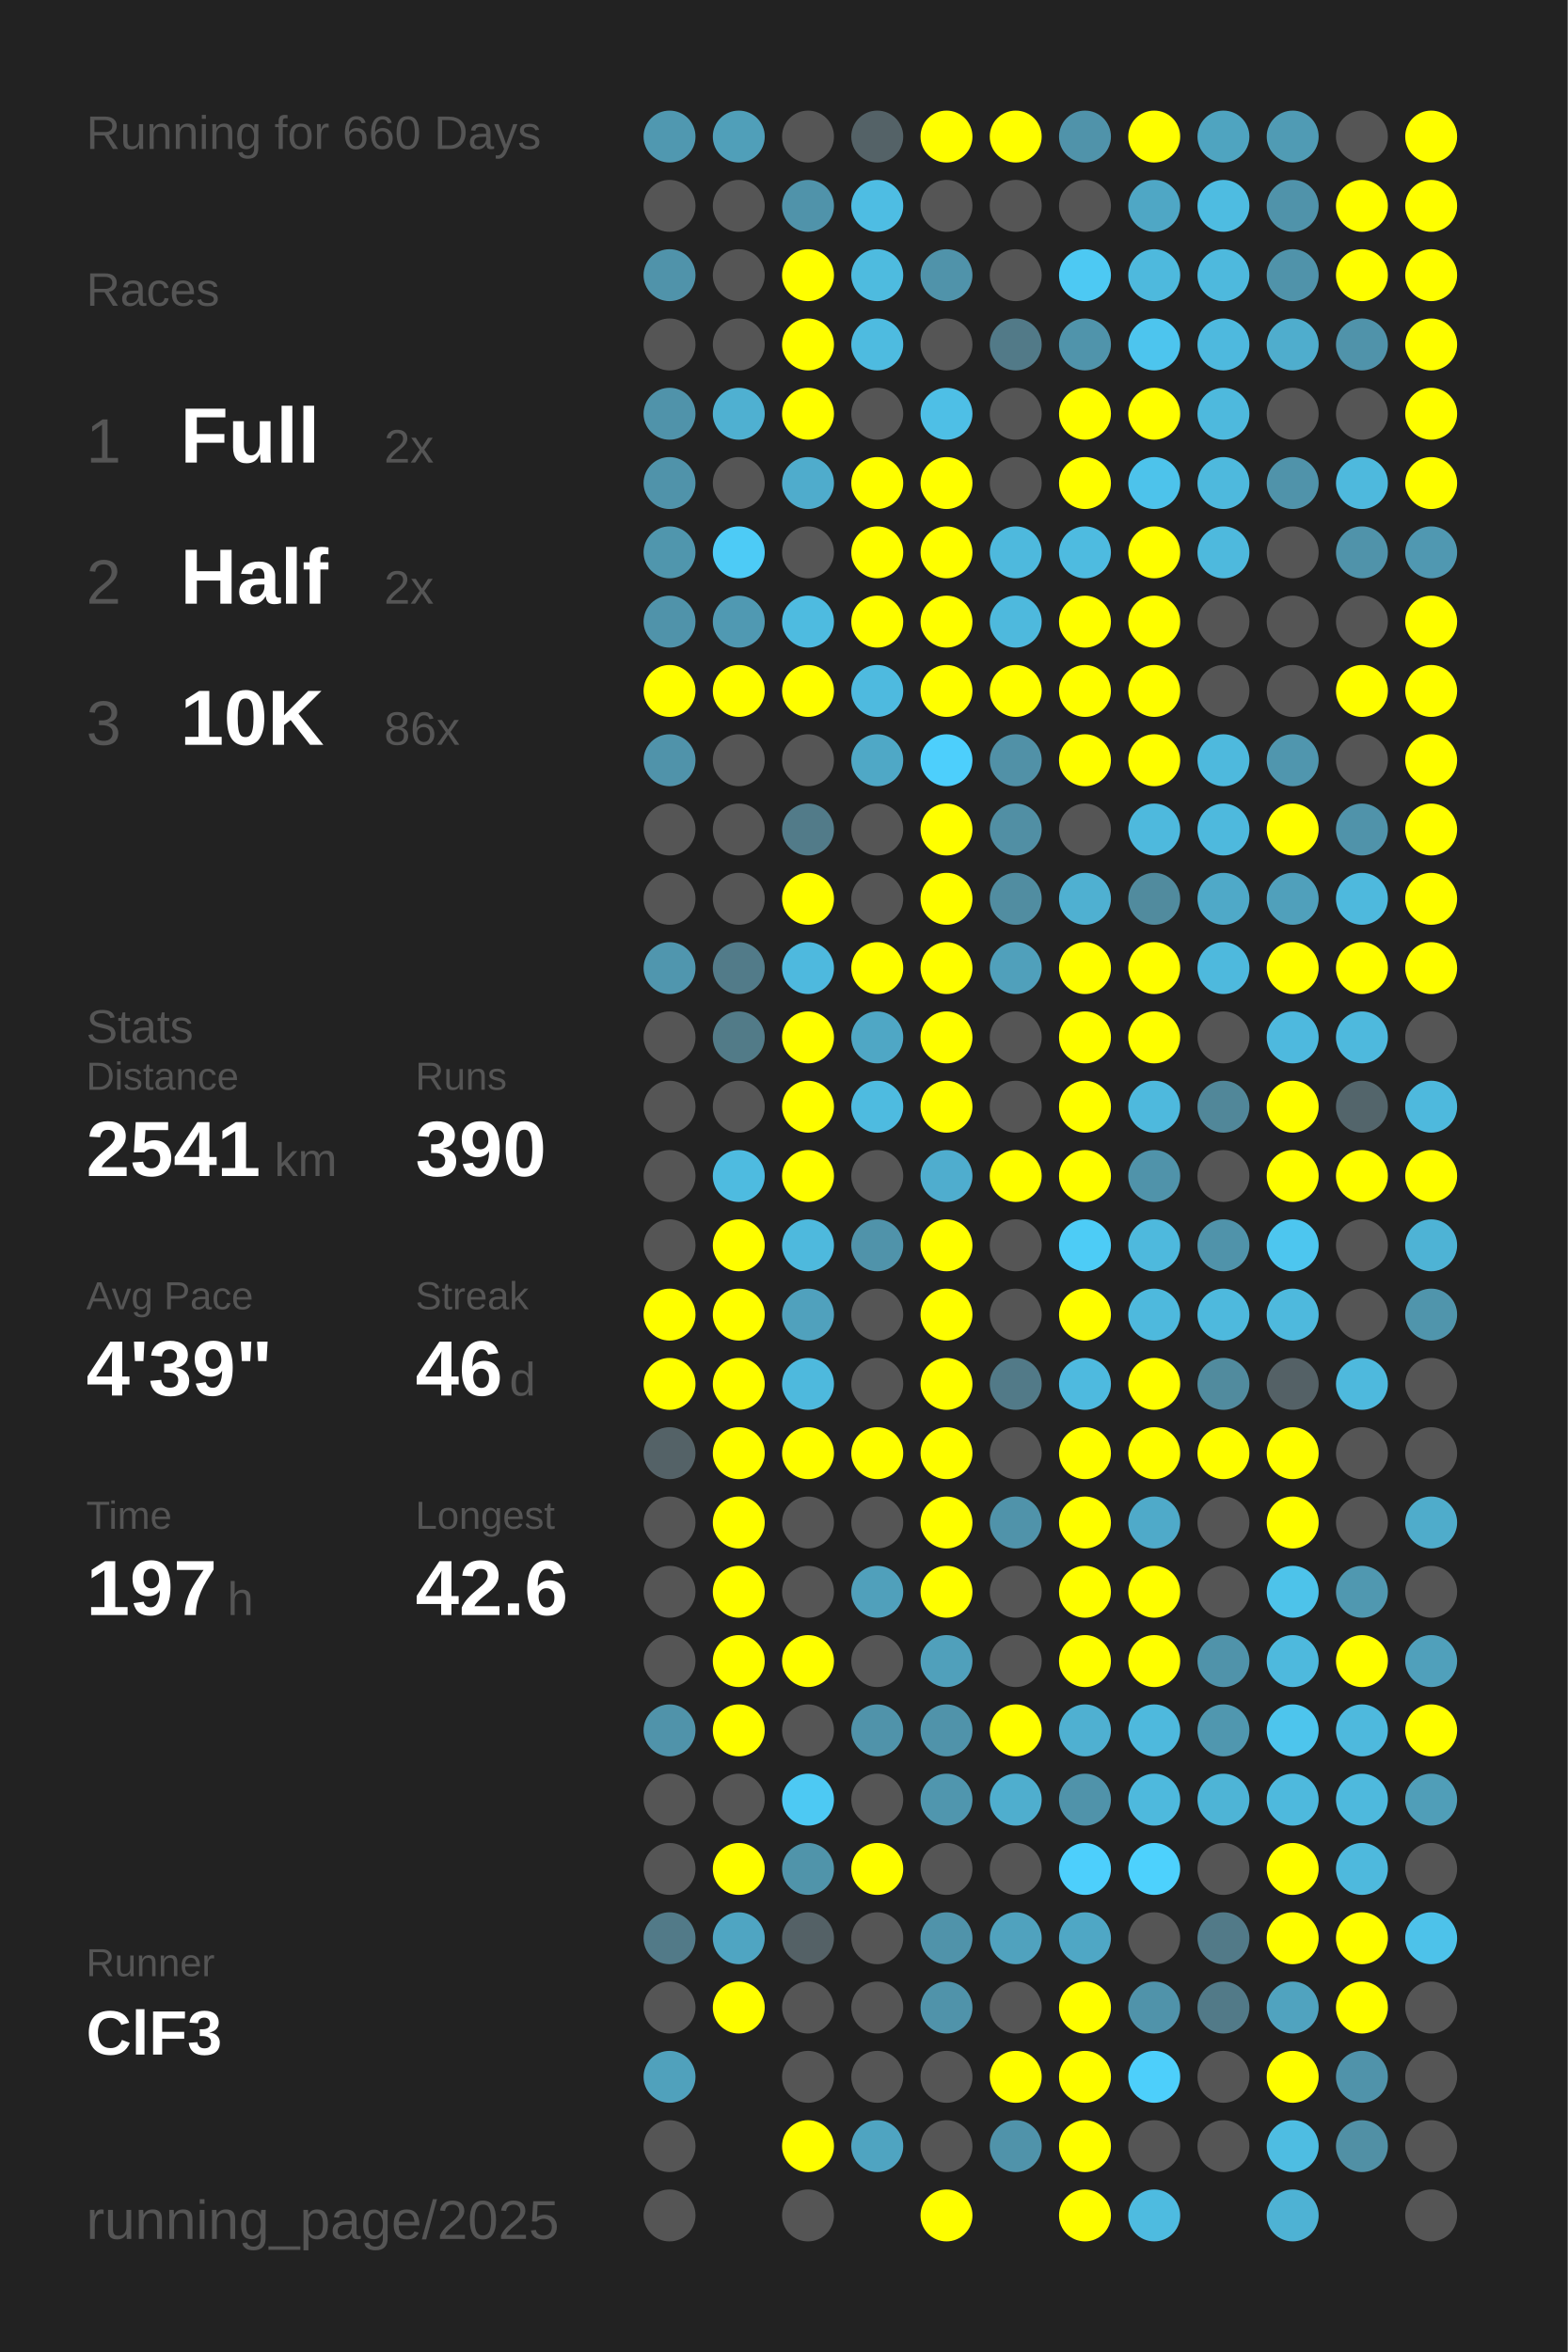
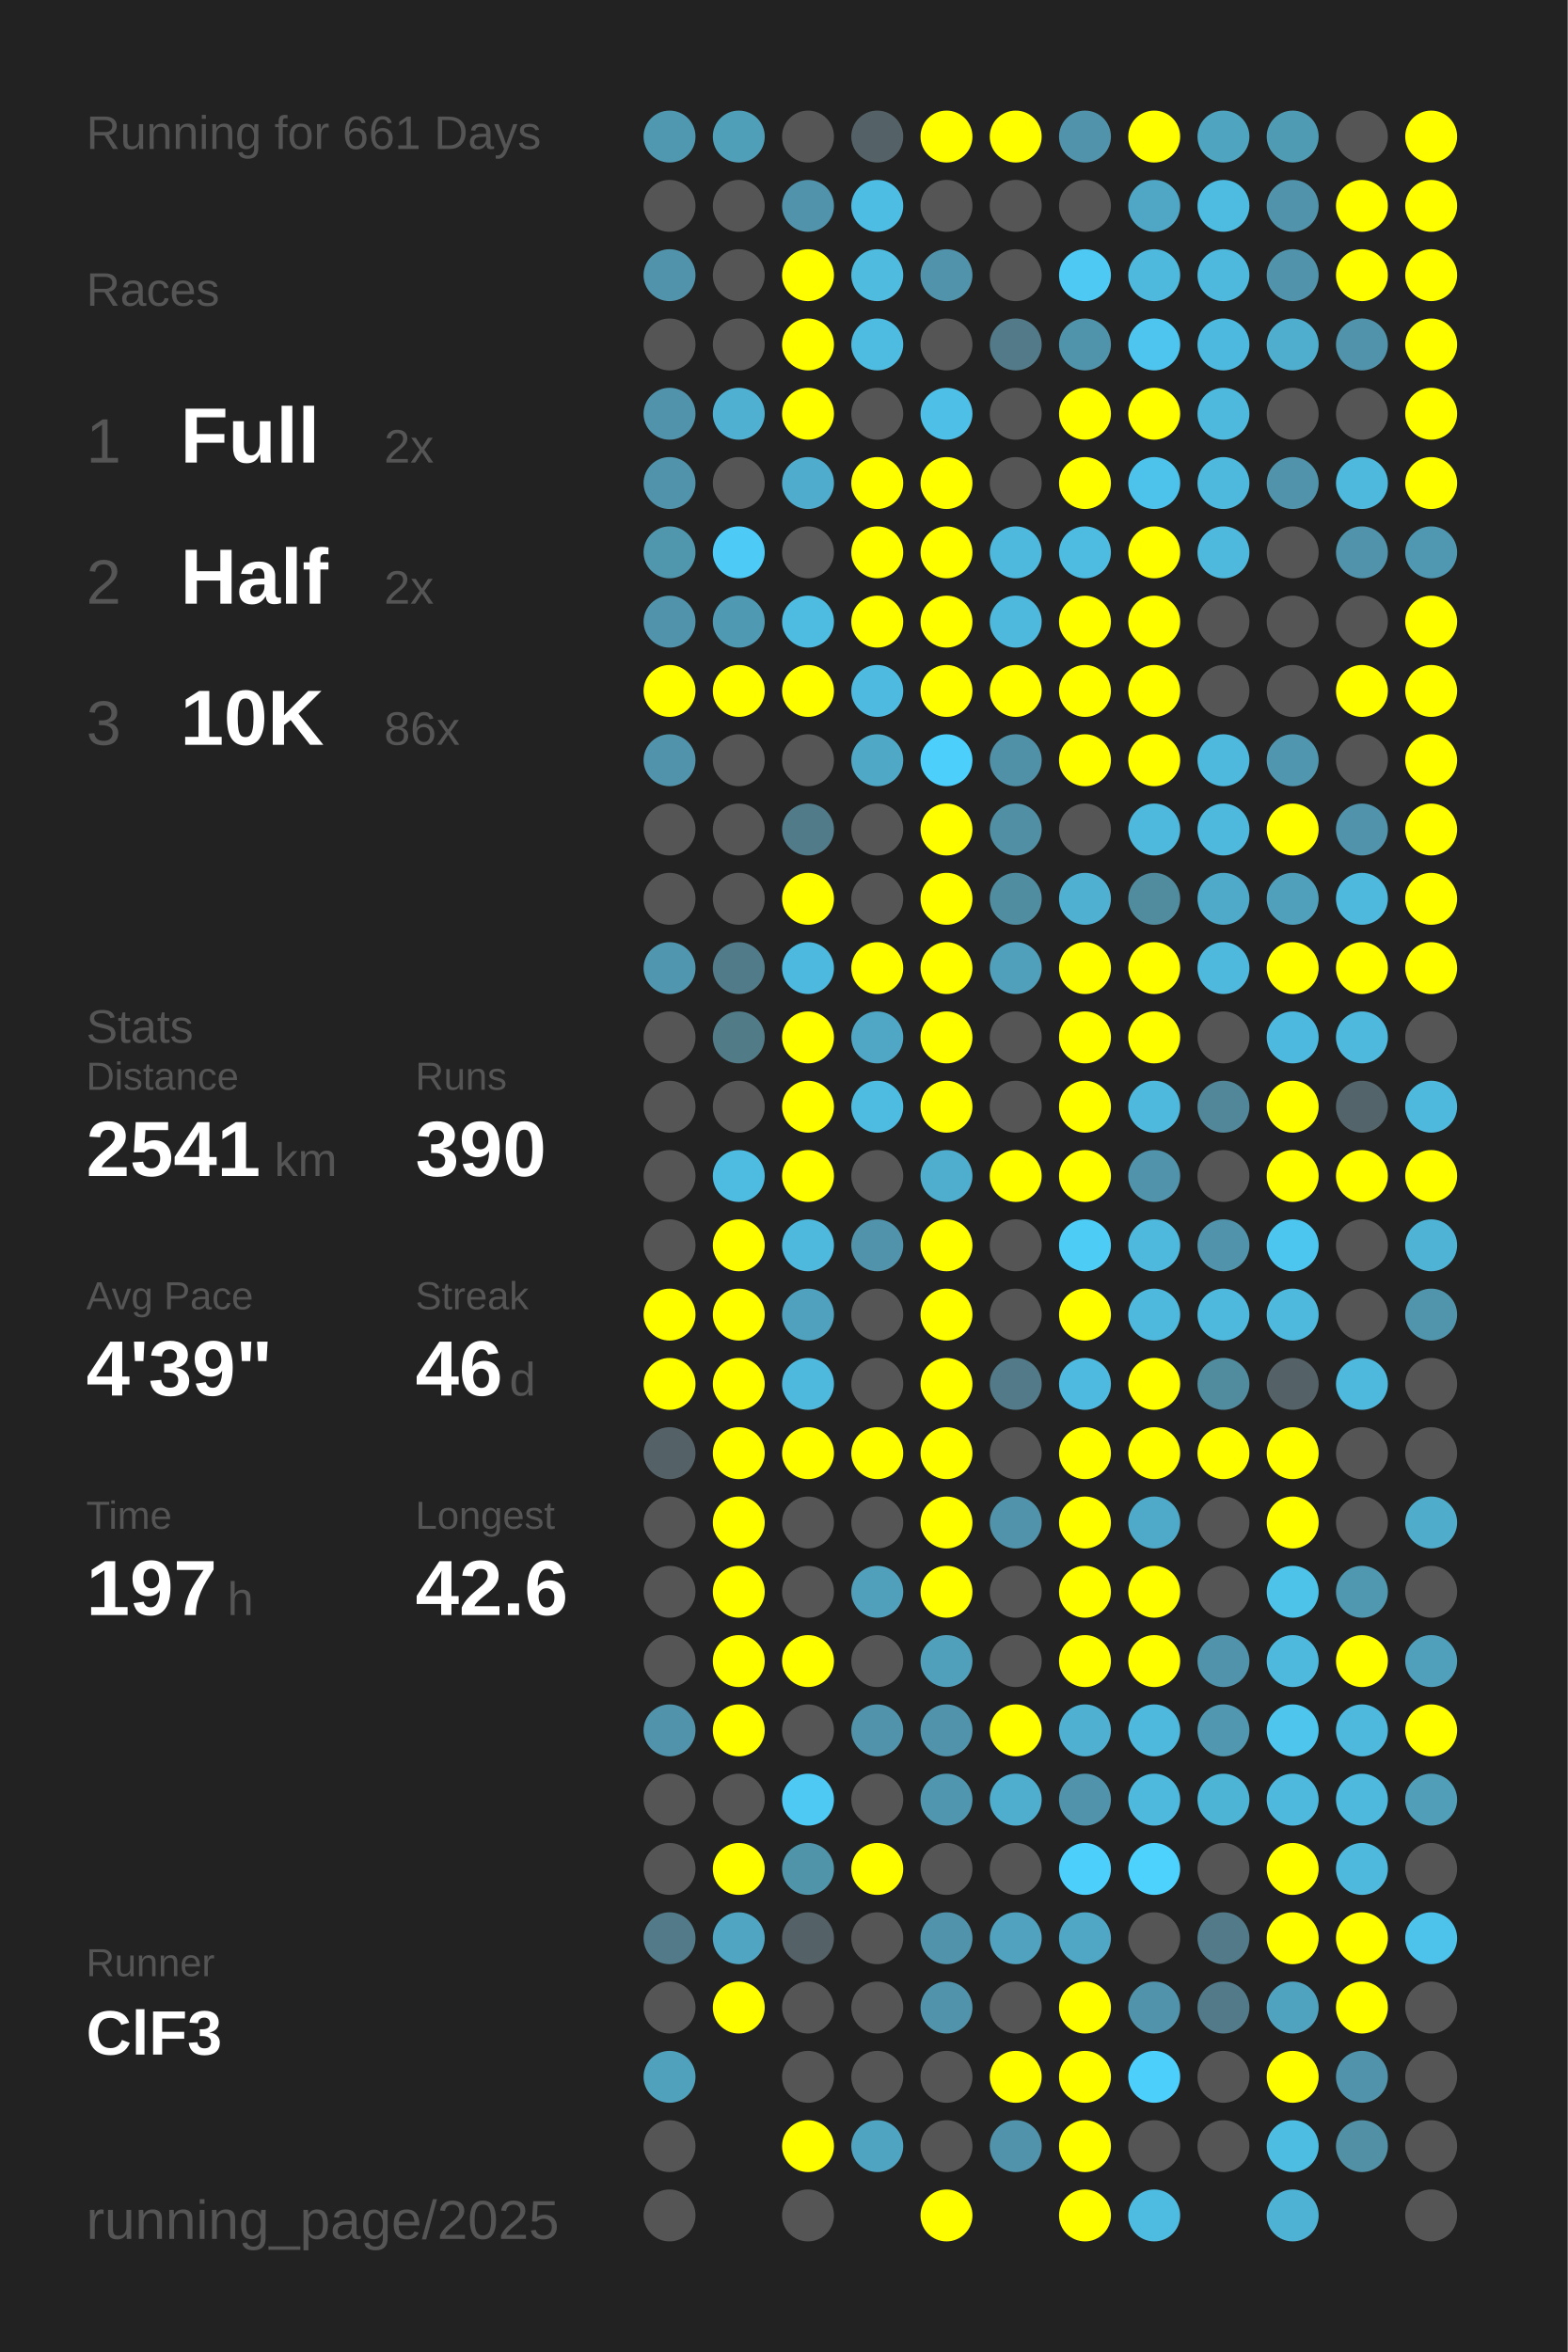
<svg xmlns="http://www.w3.org/2000/svg" baseProfile="full" height="300mm" version="1.1" viewBox="0,0,200,300" width="200mm">
  <defs />
  <rect fill="#222222" height="300" width="200" x="0" y="0" />
-   <text fill="#555555" style="font-size:6px; font-family:Arial;" x="11" y="19">Running for 660 Days</text>
+   <text fill="#555555" style="font-size:6px; font-family:Arial;" x="11" y="19">Running for 661 Days</text>
  <text fill="#555555" style="font-size:6px; font-family:Arial;" x="11" y="39">Races</text>
  <text fill="#555555" style="font-size:8px; font-family:Arial;" x="11" y="59">1</text>
  <text fill="#FFFFFF" style="font-size:10px; font-family:Arial; font-weight:bold;" x="23" y="59">Full</text>
  <text fill="#555555" style="font-size:6px; font-family:Arial;" x="49" y="59">2x</text>
  <text fill="#555555" style="font-size:8px; font-family:Arial;" x="11" y="77">2</text>
  <text fill="#FFFFFF" style="font-size:10px; font-family:Arial; font-weight:bold;" x="23" y="77">Half</text>
  <text fill="#555555" style="font-size:6px; font-family:Arial;" x="49" y="77">2x</text>
  <text fill="#555555" style="font-size:8px; font-family:Arial;" x="11" y="95">3</text>
  <text fill="#FFFFFF" style="font-size:10px; font-family:Arial; font-weight:bold;" x="23" y="95">10K</text>
  <text fill="#555555" style="font-size:6px; font-family:Arial;" x="49" y="95">86x</text>
  <text fill="#555555" style="font-size:6px; font-family:Arial;" x="11" y="133">Stats</text>
  <text fill="#555555" style="font-size:5px; font-family:Arial;" x="11" y="139">Distance</text>
  <text fill="#FFFFFF" style="font-size:10px; font-family:Arial; font-weight:bold;" x="11" y="150">2541</text>
  <text fill="#555555" style="font-size:6px; font-family:Arial;" x="35" y="150">km</text>
  <text fill="#555555" style="font-size:5px; font-family:Arial;" x="53" y="139">Runs</text>
  <text fill="#FFFFFF" style="font-size:10px; font-family:Arial; font-weight:bold;" x="53" y="150">390</text>
  <text fill="#555555" style="font-size:5px; font-family:Arial;" x="11" y="167">Avg Pace</text>
  <text fill="#FFFFFF" style="font-size:10px; font-family:Arial; font-weight:bold;" x="11" y="178">4'39"</text>
  <text fill="#555555" style="font-size:5px; font-family:Arial;" x="53" y="167">Streak</text>
  <text fill="#FFFFFF" style="font-size:10px; font-family:Arial; font-weight:bold;" x="53" y="178">46</text>
  <text fill="#555555" style="font-size:6px; font-family:Arial;" x="65" y="178">d</text>
  <text fill="#555555" style="font-size:5px; font-family:Arial;" x="11" y="195">Time</text>
  <text fill="#FFFFFF" style="font-size:10px; font-family:Arial; font-weight:bold;" x="11" y="206">197</text>
  <text fill="#555555" style="font-size:6px; font-family:Arial;" x="29" y="206">h</text>
  <text fill="#555555" style="font-size:5px; font-family:Arial;" x="53" y="195">Longest</text>
  <text fill="#FFFFFF" style="font-size:10px; font-family:Arial; font-weight:bold;" x="53" y="206">42.6</text>
  <text fill="#555555" style="font-size:5px; font-family:Arial;" x="11" y="252.065">Runner</text>
  <text fill="#FFFFFF" style="font-size:8px; font-family:Arial; font-weight:bold;" x="11" y="262.065">ClF3</text>
  <text fill="#555555" style="font-size:7px; font-family:Arial;" x="11" y="285.581">running_page/2025</text>
  <circle cx="85.417" cy="17.419" fill="#5098b0" r="3.312" />
  <circle cx="85.417" cy="26.258" fill="#555555" r="3.312" />
  <circle cx="85.417" cy="35.097" fill="#5093aa" r="3.312" />
  <circle cx="85.417" cy="43.935" fill="#555555" r="3.312" />
  <circle cx="85.417" cy="52.774" fill="#5093aa" r="3.312" />
  <circle cx="85.417" cy="61.613" fill="#5093aa" r="3.312" />
  <circle cx="85.417" cy="70.452" fill="#5096ad" r="3.312" />
  <circle cx="85.417" cy="79.29" fill="#5093aa" r="3.312" />
  <circle cx="85.417" cy="88.129" fill="#FFFF00" r="3.312" />
  <circle cx="85.417" cy="96.968" fill="#5093aa" r="3.312" />
  <circle cx="85.417" cy="105.806" fill="#555555" r="3.312" />
  <circle cx="85.417" cy="114.645" fill="#555555" r="3.312" />
  <circle cx="85.417" cy="123.484" fill="#5096ae" r="3.312" />
  <circle cx="85.417" cy="132.323" fill="#555555" r="3.312" />
  <circle cx="85.417" cy="141.161" fill="#555555" r="3.312" />
  <circle cx="85.417" cy="150" fill="#555555" r="3.312" />
  <circle cx="85.417" cy="158.839" fill="#555555" r="3.312" />
  <circle cx="85.417" cy="167.677" fill="#FFFF00" r="3.312" />
  <circle cx="85.417" cy="176.516" fill="#FFFF00" r="3.312" />
  <circle cx="85.417" cy="185.355" fill="#546267" r="3.312" />
  <circle cx="85.417" cy="194.194" fill="#555555" r="3.312" />
  <circle cx="85.417" cy="203.032" fill="#555555" r="3.312" />
  <circle cx="85.417" cy="211.871" fill="#555555" r="3.312" />
  <circle cx="85.417" cy="220.71" fill="#5093aa" r="3.312" />
  <circle cx="85.417" cy="229.548" fill="#555555" r="3.312" />
  <circle cx="85.417" cy="238.387" fill="#555555" r="3.312" />
  <circle cx="85.417" cy="247.226" fill="#527a88" r="3.312" />
  <circle cx="85.417" cy="256.065" fill="#555555" r="3.312" />
  <circle cx="85.417" cy="264.903" fill="#50a1bc" r="3.312" />
  <circle cx="85.417" cy="273.742" fill="#555555" r="3.312" />
  <circle cx="85.417" cy="282.581" fill="#555555" r="3.312" />
  <circle cx="94.25" cy="17.419" fill="#509fb9" r="3.312" />
  <circle cx="94.25" cy="26.258" fill="#555555" r="3.312" />
  <circle cx="94.25" cy="35.097" fill="#555555" r="3.312" />
  <circle cx="94.25" cy="43.935" fill="#555555" r="3.312" />
  <circle cx="94.25" cy="52.774" fill="#4fb0d1" r="3.312" />
  <circle cx="94.25" cy="61.613" fill="#555555" r="3.312" />
  <circle cx="94.25" cy="70.452" fill="#4dcbf6" r="3.312" />
  <circle cx="94.25" cy="79.29" fill="#5099b2" r="3.312" />
  <circle cx="94.25" cy="88.129" fill="#FFFF00" r="3.312" />
  <circle cx="94.25" cy="96.968" fill="#555555" r="3.312" />
  <circle cx="94.25" cy="105.806" fill="#555555" r="3.312" />
  <circle cx="94.25" cy="114.645" fill="#555555" r="3.312" />
  <circle cx="94.25" cy="123.484" fill="#527b89" r="3.312" />
  <circle cx="94.25" cy="132.323" fill="#527b88" r="3.312" />
  <circle cx="94.25" cy="141.161" fill="#555555" r="3.312" />
  <circle cx="94.25" cy="150" fill="#4ebbe0" r="3.312" />
  <circle cx="94.25" cy="158.839" fill="#FFFF00" r="3.312" />
  <circle cx="94.25" cy="167.677" fill="#FFFF00" r="3.312" />
  <circle cx="94.25" cy="176.516" fill="#FFFF00" r="3.312" />
  <circle cx="94.25" cy="185.355" fill="#FFFF00" r="3.312" />
  <circle cx="94.25" cy="194.194" fill="#FFFF00" r="3.312" />
  <circle cx="94.25" cy="203.032" fill="#FFFF00" r="3.312" />
  <circle cx="94.25" cy="211.871" fill="#FFFF00" r="3.312" />
  <circle cx="94.25" cy="220.71" fill="#FFFF00" r="3.312" />
  <circle cx="94.25" cy="229.548" fill="#555555" r="3.312" />
  <circle cx="94.25" cy="238.387" fill="#FFFF00" r="3.312" />
  <circle cx="94.25" cy="247.226" fill="#4fa5c2" r="3.312" />
  <circle cx="94.25" cy="256.065" fill="#FFFF00" r="3.312" />
  <circle cx="103.083" cy="17.419" fill="#555555" r="3.312" />
  <circle cx="103.083" cy="26.258" fill="#5093aa" r="3.312" />
  <circle cx="103.083" cy="35.097" fill="#FFFF00" r="3.312" />
  <circle cx="103.083" cy="43.935" fill="#FFFF00" r="3.312" />
  <circle cx="103.083" cy="52.774" fill="#FFFF00" r="3.312" />
  <circle cx="103.083" cy="61.613" fill="#4faccc" r="3.312" />
  <circle cx="103.083" cy="70.452" fill="#555555" r="3.312" />
  <circle cx="103.083" cy="79.29" fill="#4ebbe0" r="3.312" />
  <circle cx="103.083" cy="88.129" fill="#FFFF00" r="3.312" />
  <circle cx="103.083" cy="96.968" fill="#555555" r="3.312" />
  <circle cx="103.083" cy="105.806" fill="#527b89" r="3.312" />
  <circle cx="103.083" cy="114.645" fill="#FFFF00" r="3.312" />
  <circle cx="103.083" cy="123.484" fill="#4eb9de" r="3.312" />
  <circle cx="103.083" cy="132.323" fill="#FFFF00" r="3.312" />
  <circle cx="103.083" cy="141.161" fill="#FFFF00" r="3.312" />
  <circle cx="103.083" cy="150" fill="#FFFF00" r="3.312" />
  <circle cx="103.083" cy="158.839" fill="#4eb9dd" r="3.312" />
  <circle cx="103.083" cy="167.677" fill="#50a1bd" r="3.312" />
  <circle cx="103.083" cy="176.516" fill="#4eb9dd" r="3.312" />
  <circle cx="103.083" cy="185.355" fill="#FFFF00" r="3.312" />
  <circle cx="103.083" cy="194.194" fill="#555555" r="3.312" />
  <circle cx="103.083" cy="203.032" fill="#555555" r="3.312" />
  <circle cx="103.083" cy="211.871" fill="#FFFF00" r="3.312" />
  <circle cx="103.083" cy="220.71" fill="#555555" r="3.312" />
  <circle cx="103.083" cy="229.548" fill="#4dc9f3" r="3.312" />
  <circle cx="103.083" cy="238.387" fill="#5094aa" r="3.312" />
  <circle cx="103.083" cy="247.226" fill="#546166" r="3.312" />
  <circle cx="103.083" cy="256.065" fill="#555555" r="3.312" />
  <circle cx="103.083" cy="264.903" fill="#555555" r="3.312" />
  <circle cx="103.083" cy="273.742" fill="#FFFF00" r="3.312" />
  <circle cx="103.083" cy="282.581" fill="#555555" r="3.312" />
  <circle cx="111.917" cy="17.419" fill="#546267" r="3.312" />
  <circle cx="111.917" cy="26.258" fill="#4ebde3" r="3.312" />
  <circle cx="111.917" cy="35.097" fill="#4ebbdf" r="3.312" />
  <circle cx="111.917" cy="43.935" fill="#4ebbe0" r="3.312" />
  <circle cx="111.917" cy="52.774" fill="#555555" r="3.312" />
  <circle cx="111.917" cy="61.613" fill="#FFFF00" r="3.312" />
  <circle cx="111.917" cy="70.452" fill="#FFFF00" r="3.312" />
  <circle cx="111.917" cy="79.29" fill="#FFFF00" r="3.312" />
  <circle cx="111.917" cy="88.129" fill="#4ebadf" r="3.312" />
  <circle cx="111.917" cy="96.968" fill="#4fa8c6" r="3.312" />
  <circle cx="111.917" cy="105.806" fill="#555555" r="3.312" />
  <circle cx="111.917" cy="114.645" fill="#555555" r="3.312" />
  <circle cx="111.917" cy="123.484" fill="#FFFF00" r="3.312" />
  <circle cx="111.917" cy="132.323" fill="#4fa7c5" r="3.312" />
  <circle cx="111.917" cy="141.161" fill="#4ebbe0" r="3.312" />
  <circle cx="111.917" cy="150" fill="#555555" r="3.312" />
  <circle cx="111.917" cy="158.839" fill="#5093aa" r="3.312" />
  <circle cx="111.917" cy="167.677" fill="#555555" r="3.312" />
  <circle cx="111.917" cy="176.516" fill="#555555" r="3.312" />
  <circle cx="111.917" cy="185.355" fill="#FFFF00" r="3.312" />
  <circle cx="111.917" cy="194.194" fill="#555555" r="3.312" />
  <circle cx="111.917" cy="203.032" fill="#50a0bb" r="3.312" />
  <circle cx="111.917" cy="211.871" fill="#555555" r="3.312" />
  <circle cx="111.917" cy="220.71" fill="#5093aa" r="3.312" />
  <circle cx="111.917" cy="229.548" fill="#555555" r="3.312" />
  <circle cx="111.917" cy="238.387" fill="#FFFF00" r="3.312" />
  <circle cx="111.917" cy="247.226" fill="#555555" r="3.312" />
  <circle cx="111.917" cy="256.065" fill="#555555" r="3.312" />
  <circle cx="111.917" cy="264.903" fill="#555555" r="3.312" />
  <circle cx="111.917" cy="273.742" fill="#4fa4c1" r="3.312" />
  <circle cx="120.75" cy="17.419" fill="#FFFF00" r="3.312" />
  <circle cx="120.75" cy="26.258" fill="#555555" r="3.312" />
  <circle cx="120.75" cy="35.097" fill="#5093aa" r="3.312" />
  <circle cx="120.75" cy="43.935" fill="#555555" r="3.312" />
  <circle cx="120.75" cy="52.774" fill="#4ebfe6" r="3.312" />
  <circle cx="120.75" cy="61.613" fill="#FFFF00" r="3.312" />
  <circle cx="120.75" cy="70.452" fill="#FFFF00" r="3.312" />
  <circle cx="120.75" cy="79.29" fill="#FFFF00" r="3.312" />
  <circle cx="120.75" cy="88.129" fill="#FFFF00" r="3.312" />
  <circle cx="120.75" cy="96.968" fill="#4dcffc" r="3.312" />
  <circle cx="120.75" cy="105.806" fill="#FFFF00" r="3.312" />
  <circle cx="120.75" cy="114.645" fill="#FFFF00" r="3.312" />
  <circle cx="120.75" cy="123.484" fill="#FFFF00" r="3.312" />
  <circle cx="120.75" cy="132.323" fill="#FFFF00" r="3.312" />
  <circle cx="120.75" cy="141.161" fill="#FFFF00" r="3.312" />
  <circle cx="120.75" cy="150" fill="#4fadce" r="3.312" />
  <circle cx="120.75" cy="158.839" fill="#FFFF00" r="3.312" />
  <circle cx="120.75" cy="167.677" fill="#FFFF00" r="3.312" />
  <circle cx="120.75" cy="176.516" fill="#FFFF00" r="3.312" />
  <circle cx="120.75" cy="185.355" fill="#FFFF00" r="3.312" />
  <circle cx="120.75" cy="194.194" fill="#FFFF00" r="3.312" />
  <circle cx="120.75" cy="203.032" fill="#FFFF00" r="3.312" />
  <circle cx="120.75" cy="211.871" fill="#50a0bb" r="3.312" />
  <circle cx="120.75" cy="220.71" fill="#5093aa" r="3.312" />
  <circle cx="120.75" cy="229.548" fill="#5096ae" r="3.312" />
  <circle cx="120.75" cy="238.387" fill="#555555" r="3.312" />
  <circle cx="120.75" cy="247.226" fill="#5093aa" r="3.312" />
  <circle cx="120.75" cy="256.065" fill="#5093aa" r="3.312" />
  <circle cx="120.75" cy="264.903" fill="#555555" r="3.312" />
  <circle cx="120.75" cy="273.742" fill="#555555" r="3.312" />
  <circle cx="120.75" cy="282.581" fill="#FFFF00" r="3.312" />
  <circle cx="129.583" cy="17.419" fill="#FFFF00" r="3.312" />
  <circle cx="129.583" cy="26.258" fill="#555555" r="3.312" />
  <circle cx="129.583" cy="35.097" fill="#555555" r="3.312" />
  <circle cx="129.583" cy="43.935" fill="#527a88" r="3.312" />
  <circle cx="129.583" cy="52.774" fill="#555555" r="3.312" />
  <circle cx="129.583" cy="61.613" fill="#555555" r="3.312" />
  <circle cx="129.583" cy="70.452" fill="#4eb9dd" r="3.312" />
  <circle cx="129.583" cy="79.29" fill="#4eb9dd" r="3.312" />
  <circle cx="129.583" cy="88.129" fill="#FFFF00" r="3.312" />
  <circle cx="129.583" cy="96.968" fill="#5191a7" r="3.312" />
  <circle cx="129.583" cy="105.806" fill="#518fa4" r="3.312" />
  <circle cx="129.583" cy="114.645" fill="#518da1" r="3.312" />
  <circle cx="129.583" cy="123.484" fill="#50a0bb" r="3.312" />
  <circle cx="129.583" cy="132.323" fill="#555555" r="3.312" />
  <circle cx="129.583" cy="141.161" fill="#555555" r="3.312" />
  <circle cx="129.583" cy="150" fill="#FFFF00" r="3.312" />
  <circle cx="129.583" cy="158.839" fill="#555555" r="3.312" />
  <circle cx="129.583" cy="167.677" fill="#555555" r="3.312" />
  <circle cx="129.583" cy="176.516" fill="#527a88" r="3.312" />
  <circle cx="129.583" cy="185.355" fill="#555555" r="3.312" />
  <circle cx="129.583" cy="194.194" fill="#5093aa" r="3.312" />
  <circle cx="129.583" cy="203.032" fill="#555555" r="3.312" />
  <circle cx="129.583" cy="211.871" fill="#555555" r="3.312" />
  <circle cx="129.583" cy="220.71" fill="#FFFF00" r="3.312" />
  <circle cx="129.583" cy="229.548" fill="#4faece" r="3.312" />
  <circle cx="129.583" cy="238.387" fill="#555555" r="3.312" />
  <circle cx="129.583" cy="247.226" fill="#50a2be" r="3.312" />
  <circle cx="129.583" cy="256.065" fill="#555555" r="3.312" />
  <circle cx="129.583" cy="264.903" fill="#FFFF00" r="3.312" />
  <circle cx="129.583" cy="273.742" fill="#5093aa" r="3.312" />
  <circle cx="138.417" cy="17.419" fill="#5093aa" r="3.312" />
  <circle cx="138.417" cy="26.258" fill="#555555" r="3.312" />
  <circle cx="138.417" cy="35.097" fill="#4dc9f3" r="3.312" />
  <circle cx="138.417" cy="43.935" fill="#5094ab" r="3.312" />
  <circle cx="138.417" cy="52.774" fill="#FFFF00" r="3.312" />
  <circle cx="138.417" cy="61.613" fill="#FFFF00" r="3.312" />
  <circle cx="138.417" cy="70.452" fill="#4ebbe0" r="3.312" />
  <circle cx="138.417" cy="79.29" fill="#FFFF00" r="3.312" />
  <circle cx="138.417" cy="88.129" fill="#FFFF00" r="3.312" />
  <circle cx="138.417" cy="96.968" fill="#FFFF00" r="3.312" />
  <circle cx="138.417" cy="105.806" fill="#555555" r="3.312" />
  <circle cx="138.417" cy="114.645" fill="#4fb0d1" r="3.312" />
  <circle cx="138.417" cy="123.484" fill="#FFFF00" r="3.312" />
  <circle cx="138.417" cy="132.323" fill="#FFFF00" r="3.312" />
  <circle cx="138.417" cy="141.161" fill="#FFFF00" r="3.312" />
  <circle cx="138.417" cy="150" fill="#FFFF00" r="3.312" />
  <circle cx="138.417" cy="158.839" fill="#4dccf6" r="3.312" />
  <circle cx="138.417" cy="167.677" fill="#FFFF00" r="3.312" />
  <circle cx="138.417" cy="176.516" fill="#4ebadf" r="3.312" />
  <circle cx="138.417" cy="185.355" fill="#FFFF00" r="3.312" />
  <circle cx="138.417" cy="194.194" fill="#FFFF00" r="3.312" />
  <circle cx="138.417" cy="203.032" fill="#FFFF00" r="3.312" />
  <circle cx="138.417" cy="211.871" fill="#FFFF00" r="3.312" />
  <circle cx="138.417" cy="220.71" fill="#4fb0d1" r="3.312" />
  <circle cx="138.417" cy="229.548" fill="#5093aa" r="3.312" />
  <circle cx="138.417" cy="238.387" fill="#4dcffc" r="3.312" />
  <circle cx="138.417" cy="247.226" fill="#4fa7c5" r="3.312" />
  <circle cx="138.417" cy="256.065" fill="#FFFF00" r="3.312" />
  <circle cx="138.417" cy="264.903" fill="#FFFF00" r="3.312" />
  <circle cx="138.417" cy="273.742" fill="#FFFF00" r="3.312" />
  <circle cx="138.417" cy="282.581" fill="#FFFF00" r="3.312" />
  <circle cx="147.25" cy="17.419" fill="#FFFF00" r="3.312" />
  <circle cx="147.25" cy="26.258" fill="#4fa7c5" r="3.312" />
  <circle cx="147.25" cy="35.097" fill="#4eb9dd" r="3.312" />
  <circle cx="147.25" cy="43.935" fill="#4dc5ee" r="3.312" />
  <circle cx="147.25" cy="52.774" fill="#FFFF00" r="3.312" />
  <circle cx="147.25" cy="61.613" fill="#4dc3eb" r="3.312" />
  <circle cx="147.25" cy="70.452" fill="#FFFF00" r="3.312" />
  <circle cx="147.25" cy="79.29" fill="#FFFF00" r="3.312" />
  <circle cx="147.25" cy="88.129" fill="#FFFF00" r="3.312" />
  <circle cx="147.25" cy="96.968" fill="#FFFF00" r="3.312" />
  <circle cx="147.25" cy="105.806" fill="#4eb9dd" r="3.312" />
  <circle cx="147.25" cy="114.645" fill="#518b9e" r="3.312" />
  <circle cx="147.25" cy="123.484" fill="#FFFF00" r="3.312" />
  <circle cx="147.25" cy="132.323" fill="#FFFF00" r="3.312" />
  <circle cx="147.25" cy="141.161" fill="#4eb9dd" r="3.312" />
  <circle cx="147.25" cy="150" fill="#5093aa" r="3.312" />
  <circle cx="147.25" cy="158.839" fill="#4eb9dd" r="3.312" />
  <circle cx="147.25" cy="167.677" fill="#4eb9dd" r="3.312" />
  <circle cx="147.25" cy="176.516" fill="#FFFF00" r="3.312" />
  <circle cx="147.25" cy="185.355" fill="#FFFF00" r="3.312" />
  <circle cx="147.25" cy="194.194" fill="#4faac9" r="3.312" />
  <circle cx="147.25" cy="203.032" fill="#FFFF00" r="3.312" />
  <circle cx="147.25" cy="211.871" fill="#FFFF00" r="3.312" />
  <circle cx="147.25" cy="220.71" fill="#4eb9dd" r="3.312" />
  <circle cx="147.25" cy="229.548" fill="#4eb9dd" r="3.312" />
  <circle cx="147.25" cy="238.387" fill="#4dd1fd" r="3.312" />
  <circle cx="147.25" cy="247.226" fill="#555555" r="3.312" />
  <circle cx="147.25" cy="256.065" fill="#5093aa" r="3.312" />
  <circle cx="147.25" cy="264.903" fill="#4dcffb" r="3.312" />
  <circle cx="147.25" cy="273.742" fill="#555555" r="3.312" />
  <circle cx="147.25" cy="282.581" fill="#4ebbe0" r="3.312" />
  <circle cx="156.083" cy="17.419" fill="#4fa4c0" r="3.312" />
  <circle cx="156.083" cy="26.258" fill="#4ebce1" r="3.312" />
  <circle cx="156.083" cy="35.097" fill="#4eb9dd" r="3.312" />
  <circle cx="156.083" cy="43.935" fill="#4eb9de" r="3.312" />
  <circle cx="156.083" cy="52.774" fill="#4eb9dd" r="3.312" />
  <circle cx="156.083" cy="61.613" fill="#4eb9dd" r="3.312" />
  <circle cx="156.083" cy="70.452" fill="#4eb9dd" r="3.312" />
  <circle cx="156.083" cy="79.29" fill="#555555" r="3.312" />
  <circle cx="156.083" cy="88.129" fill="#555555" r="3.312" />
  <circle cx="156.083" cy="96.968" fill="#4eb9dd" r="3.312" />
  <circle cx="156.083" cy="105.806" fill="#4eb9dd" r="3.312" />
  <circle cx="156.083" cy="114.645" fill="#4fa9c8" r="3.312" />
  <circle cx="156.083" cy="123.484" fill="#4eb9dd" r="3.312" />
  <circle cx="156.083" cy="132.323" fill="#555555" r="3.312" />
  <circle cx="156.083" cy="141.161" fill="#518799" r="3.312" />
  <circle cx="156.083" cy="150" fill="#555555" r="3.312" />
  <circle cx="156.083" cy="158.839" fill="#5093aa" r="3.312" />
  <circle cx="156.083" cy="167.677" fill="#4eb9dd" r="3.312" />
  <circle cx="156.083" cy="176.516" fill="#518b9e" r="3.312" />
  <circle cx="156.083" cy="185.355" fill="#FFFF00" r="3.312" />
  <circle cx="156.083" cy="194.194" fill="#555555" r="3.312" />
  <circle cx="156.083" cy="203.032" fill="#555555" r="3.312" />
  <circle cx="156.083" cy="211.871" fill="#5093aa" r="3.312" />
  <circle cx="156.083" cy="220.71" fill="#5097af" r="3.312" />
  <circle cx="156.083" cy="229.548" fill="#4eb4d6" r="3.312" />
  <circle cx="156.083" cy="238.387" fill="#555555" r="3.312" />
  <circle cx="156.083" cy="247.226" fill="#527a88" r="3.312" />
  <circle cx="156.083" cy="256.065" fill="#527a88" r="3.312" />
  <circle cx="156.083" cy="264.903" fill="#555555" r="3.312" />
  <circle cx="156.083" cy="273.742" fill="#555555" r="3.312" />
  <circle cx="164.917" cy="17.419" fill="#509bb4" r="3.312" />
  <circle cx="164.917" cy="26.258" fill="#5093aa" r="3.312" />
  <circle cx="164.917" cy="35.097" fill="#5093aa" r="3.312" />
  <circle cx="164.917" cy="43.935" fill="#4fadcd" r="3.312" />
  <circle cx="164.917" cy="52.774" fill="#555555" r="3.312" />
  <circle cx="164.917" cy="61.613" fill="#5093aa" r="3.312" />
  <circle cx="164.917" cy="70.452" fill="#555555" r="3.312" />
  <circle cx="164.917" cy="79.29" fill="#555555" r="3.312" />
  <circle cx="164.917" cy="88.129" fill="#555555" r="3.312" />
  <circle cx="164.917" cy="96.968" fill="#5096ae" r="3.312" />
  <circle cx="164.917" cy="105.806" fill="#FFFF00" r="3.312" />
  <circle cx="164.917" cy="114.645" fill="#50a0bb" r="3.312" />
  <circle cx="164.917" cy="123.484" fill="#FFFF00" r="3.312" />
  <circle cx="164.917" cy="132.323" fill="#4eb9de" r="3.312" />
  <circle cx="164.917" cy="141.161" fill="#FFFF00" r="3.312" />
  <circle cx="164.917" cy="150" fill="#FFFF00" r="3.312" />
  <circle cx="164.917" cy="158.839" fill="#4dc6ef" r="3.312" />
  <circle cx="164.917" cy="167.677" fill="#4eb9dd" r="3.312" />
  <circle cx="164.917" cy="176.516" fill="#546166" r="3.312" />
  <circle cx="164.917" cy="185.355" fill="#FFFF00" r="3.312" />
  <circle cx="164.917" cy="194.194" fill="#FFFF00" r="3.312" />
  <circle cx="164.917" cy="203.032" fill="#4dc3ea" r="3.312" />
  <circle cx="164.917" cy="211.871" fill="#4eb9dd" r="3.312" />
  <circle cx="164.917" cy="220.71" fill="#4dc5ed" r="3.312" />
  <circle cx="164.917" cy="229.548" fill="#4eb9dd" r="3.312" />
  <circle cx="164.917" cy="238.387" fill="#FFFF00" r="3.312" />
  <circle cx="164.917" cy="247.226" fill="#FFFF00" r="3.312" />
  <circle cx="164.917" cy="256.065" fill="#50a3bf" r="3.312" />
  <circle cx="164.917" cy="264.903" fill="#FFFF00" r="3.312" />
  <circle cx="164.917" cy="273.742" fill="#4ebde2" r="3.312" />
  <circle cx="164.917" cy="282.581" fill="#4eb2d4" r="3.312" />
  <circle cx="173.75" cy="17.419" fill="#555555" r="3.312" />
  <circle cx="173.75" cy="26.258" fill="#FFFF00" r="3.312" />
  <circle cx="173.75" cy="35.097" fill="#FFFF00" r="3.312" />
  <circle cx="173.75" cy="43.935" fill="#5093aa" r="3.312" />
  <circle cx="173.75" cy="52.774" fill="#555555" r="3.312" />
  <circle cx="173.75" cy="61.613" fill="#4eb9dd" r="3.312" />
  <circle cx="173.75" cy="70.452" fill="#5093aa" r="3.312" />
  <circle cx="173.75" cy="79.29" fill="#555555" r="3.312" />
  <circle cx="173.75" cy="88.129" fill="#FFFF00" r="3.312" />
  <circle cx="173.75" cy="96.968" fill="#555555" r="3.312" />
  <circle cx="173.75" cy="105.806" fill="#5093aa" r="3.312" />
  <circle cx="173.75" cy="114.645" fill="#4eb9dd" r="3.312" />
  <circle cx="173.75" cy="123.484" fill="#FFFF00" r="3.312" />
  <circle cx="173.75" cy="132.323" fill="#4eb9dd" r="3.312" />
  <circle cx="173.75" cy="141.161" fill="#53656b" r="3.312" />
  <circle cx="173.75" cy="150" fill="#FFFF00" r="3.312" />
  <circle cx="173.75" cy="158.839" fill="#555555" r="3.312" />
  <circle cx="173.75" cy="167.677" fill="#555555" r="3.312" />
  <circle cx="173.75" cy="176.516" fill="#4eb9dd" r="3.312" />
  <circle cx="173.75" cy="185.355" fill="#555555" r="3.312" />
  <circle cx="173.75" cy="194.194" fill="#555555" r="3.312" />
  <circle cx="173.75" cy="203.032" fill="#5098b0" r="3.312" />
  <circle cx="173.75" cy="211.871" fill="#FFFF00" r="3.312" />
  <circle cx="173.75" cy="220.71" fill="#4eb9dd" r="3.312" />
  <circle cx="173.75" cy="229.548" fill="#4eb9dd" r="3.312" />
  <circle cx="173.75" cy="238.387" fill="#4eb9dd" r="3.312" />
  <circle cx="173.75" cy="247.226" fill="#FFFF00" r="3.312" />
  <circle cx="173.75" cy="256.065" fill="#FFFF00" r="3.312" />
  <circle cx="173.75" cy="264.903" fill="#5093aa" r="3.312" />
  <circle cx="173.75" cy="273.742" fill="#5190a5" r="3.312" />
  <circle cx="182.583" cy="17.419" fill="#FFFF00" r="3.312" />
  <circle cx="182.583" cy="26.258" fill="#FFFF00" r="3.312" />
  <circle cx="182.583" cy="35.097" fill="#FFFF00" r="3.312" />
  <circle cx="182.583" cy="43.935" fill="#FFFF00" r="3.312" />
  <circle cx="182.583" cy="52.774" fill="#FFFF00" r="3.312" />
  <circle cx="182.583" cy="61.613" fill="#FFFF00" r="3.312" />
  <circle cx="182.583" cy="70.452" fill="#5098b1" r="3.312" />
  <circle cx="182.583" cy="79.29" fill="#FFFF00" r="3.312" />
  <circle cx="182.583" cy="88.129" fill="#FFFF00" r="3.312" />
  <circle cx="182.583" cy="96.968" fill="#FFFF00" r="3.312" />
  <circle cx="182.583" cy="105.806" fill="#FFFF00" r="3.312" />
  <circle cx="182.583" cy="114.645" fill="#FFFF00" r="3.312" />
  <circle cx="182.583" cy="123.484" fill="#FFFF00" r="3.312" />
  <circle cx="182.583" cy="132.323" fill="#555555" r="3.312" />
  <circle cx="182.583" cy="141.161" fill="#4eb9dd" r="3.312" />
  <circle cx="182.583" cy="150" fill="#FFFF00" r="3.312" />
  <circle cx="182.583" cy="158.839" fill="#4eb3d5" r="3.312" />
  <circle cx="182.583" cy="167.677" fill="#5095ac" r="3.312" />
  <circle cx="182.583" cy="176.516" fill="#555555" r="3.312" />
  <circle cx="182.583" cy="185.355" fill="#555555" r="3.312" />
  <circle cx="182.583" cy="194.194" fill="#4faccb" r="3.312" />
  <circle cx="182.583" cy="203.032" fill="#555555" r="3.312" />
  <circle cx="182.583" cy="211.871" fill="#50a0bb" r="3.312" />
  <circle cx="182.583" cy="220.71" fill="#FFFF00" r="3.312" />
  <circle cx="182.583" cy="229.548" fill="#509eb8" r="3.312" />
  <circle cx="182.583" cy="238.387" fill="#555555" r="3.312" />
  <circle cx="182.583" cy="247.226" fill="#4dc2ea" r="3.312" />
  <circle cx="182.583" cy="256.065" fill="#555555" r="3.312" />
  <circle cx="182.583" cy="264.903" fill="#555555" r="3.312" />
  <circle cx="182.583" cy="273.742" fill="#555555" r="3.312" />
  <circle cx="182.583" cy="282.581" fill="#555555" r="3.312" />
</svg>
